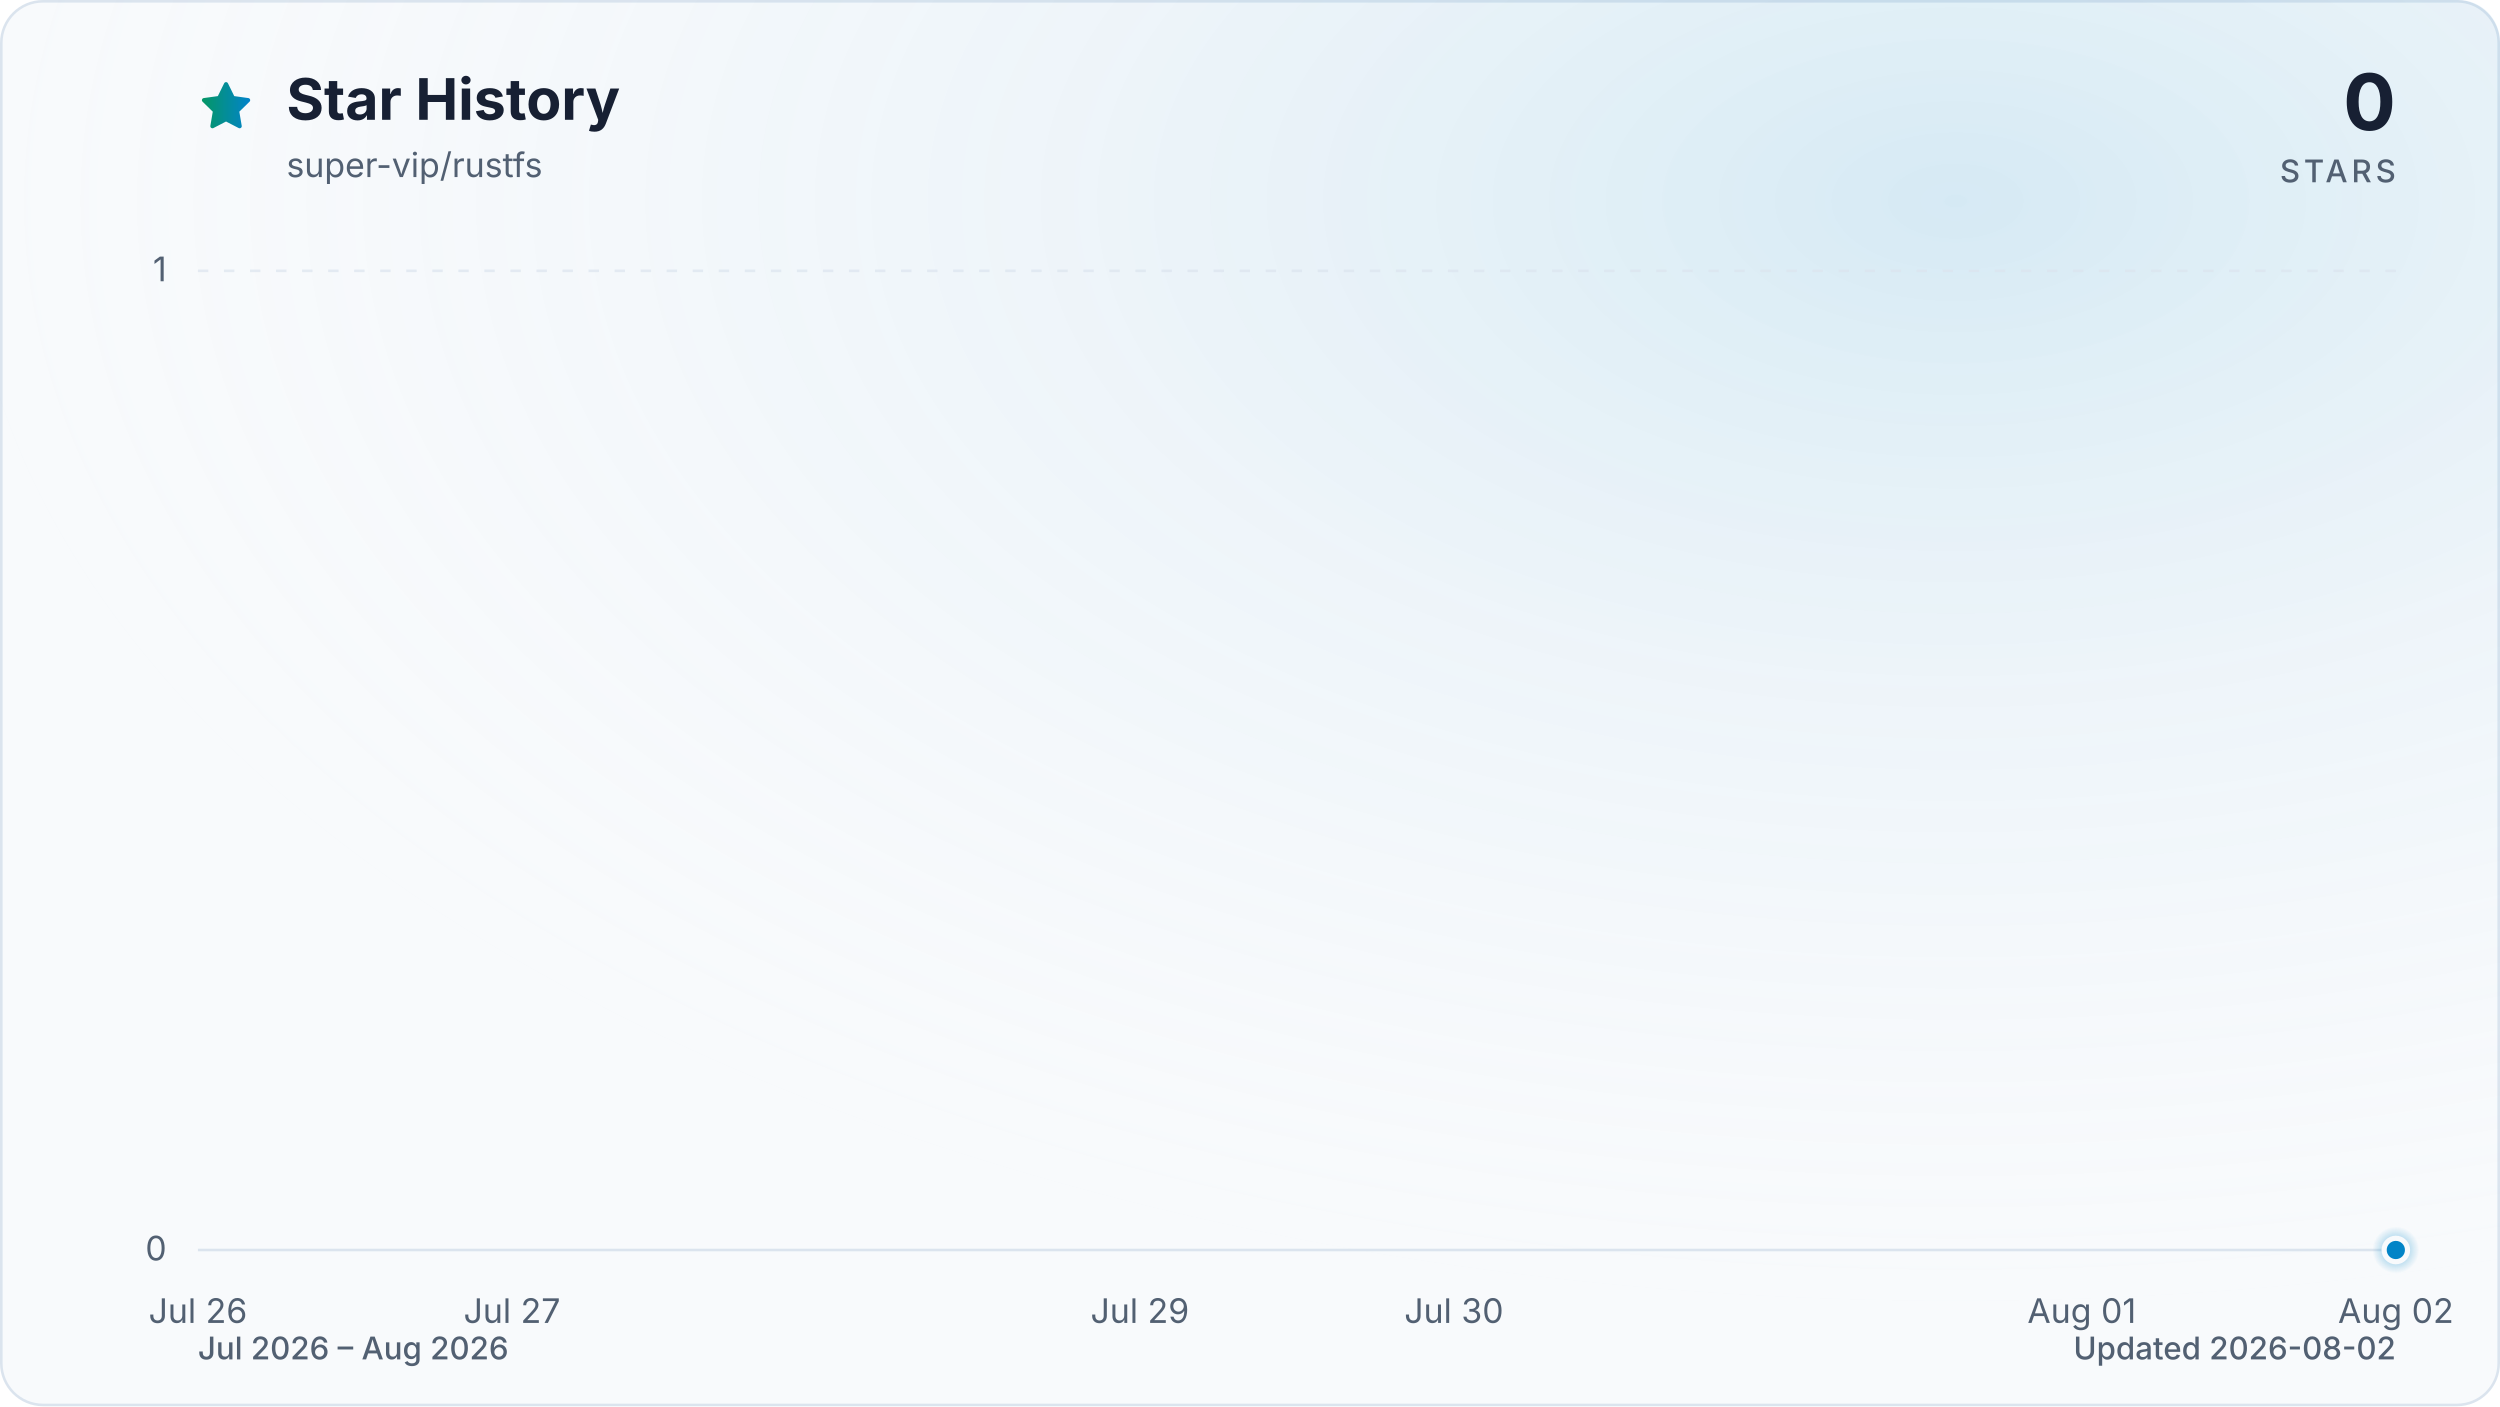
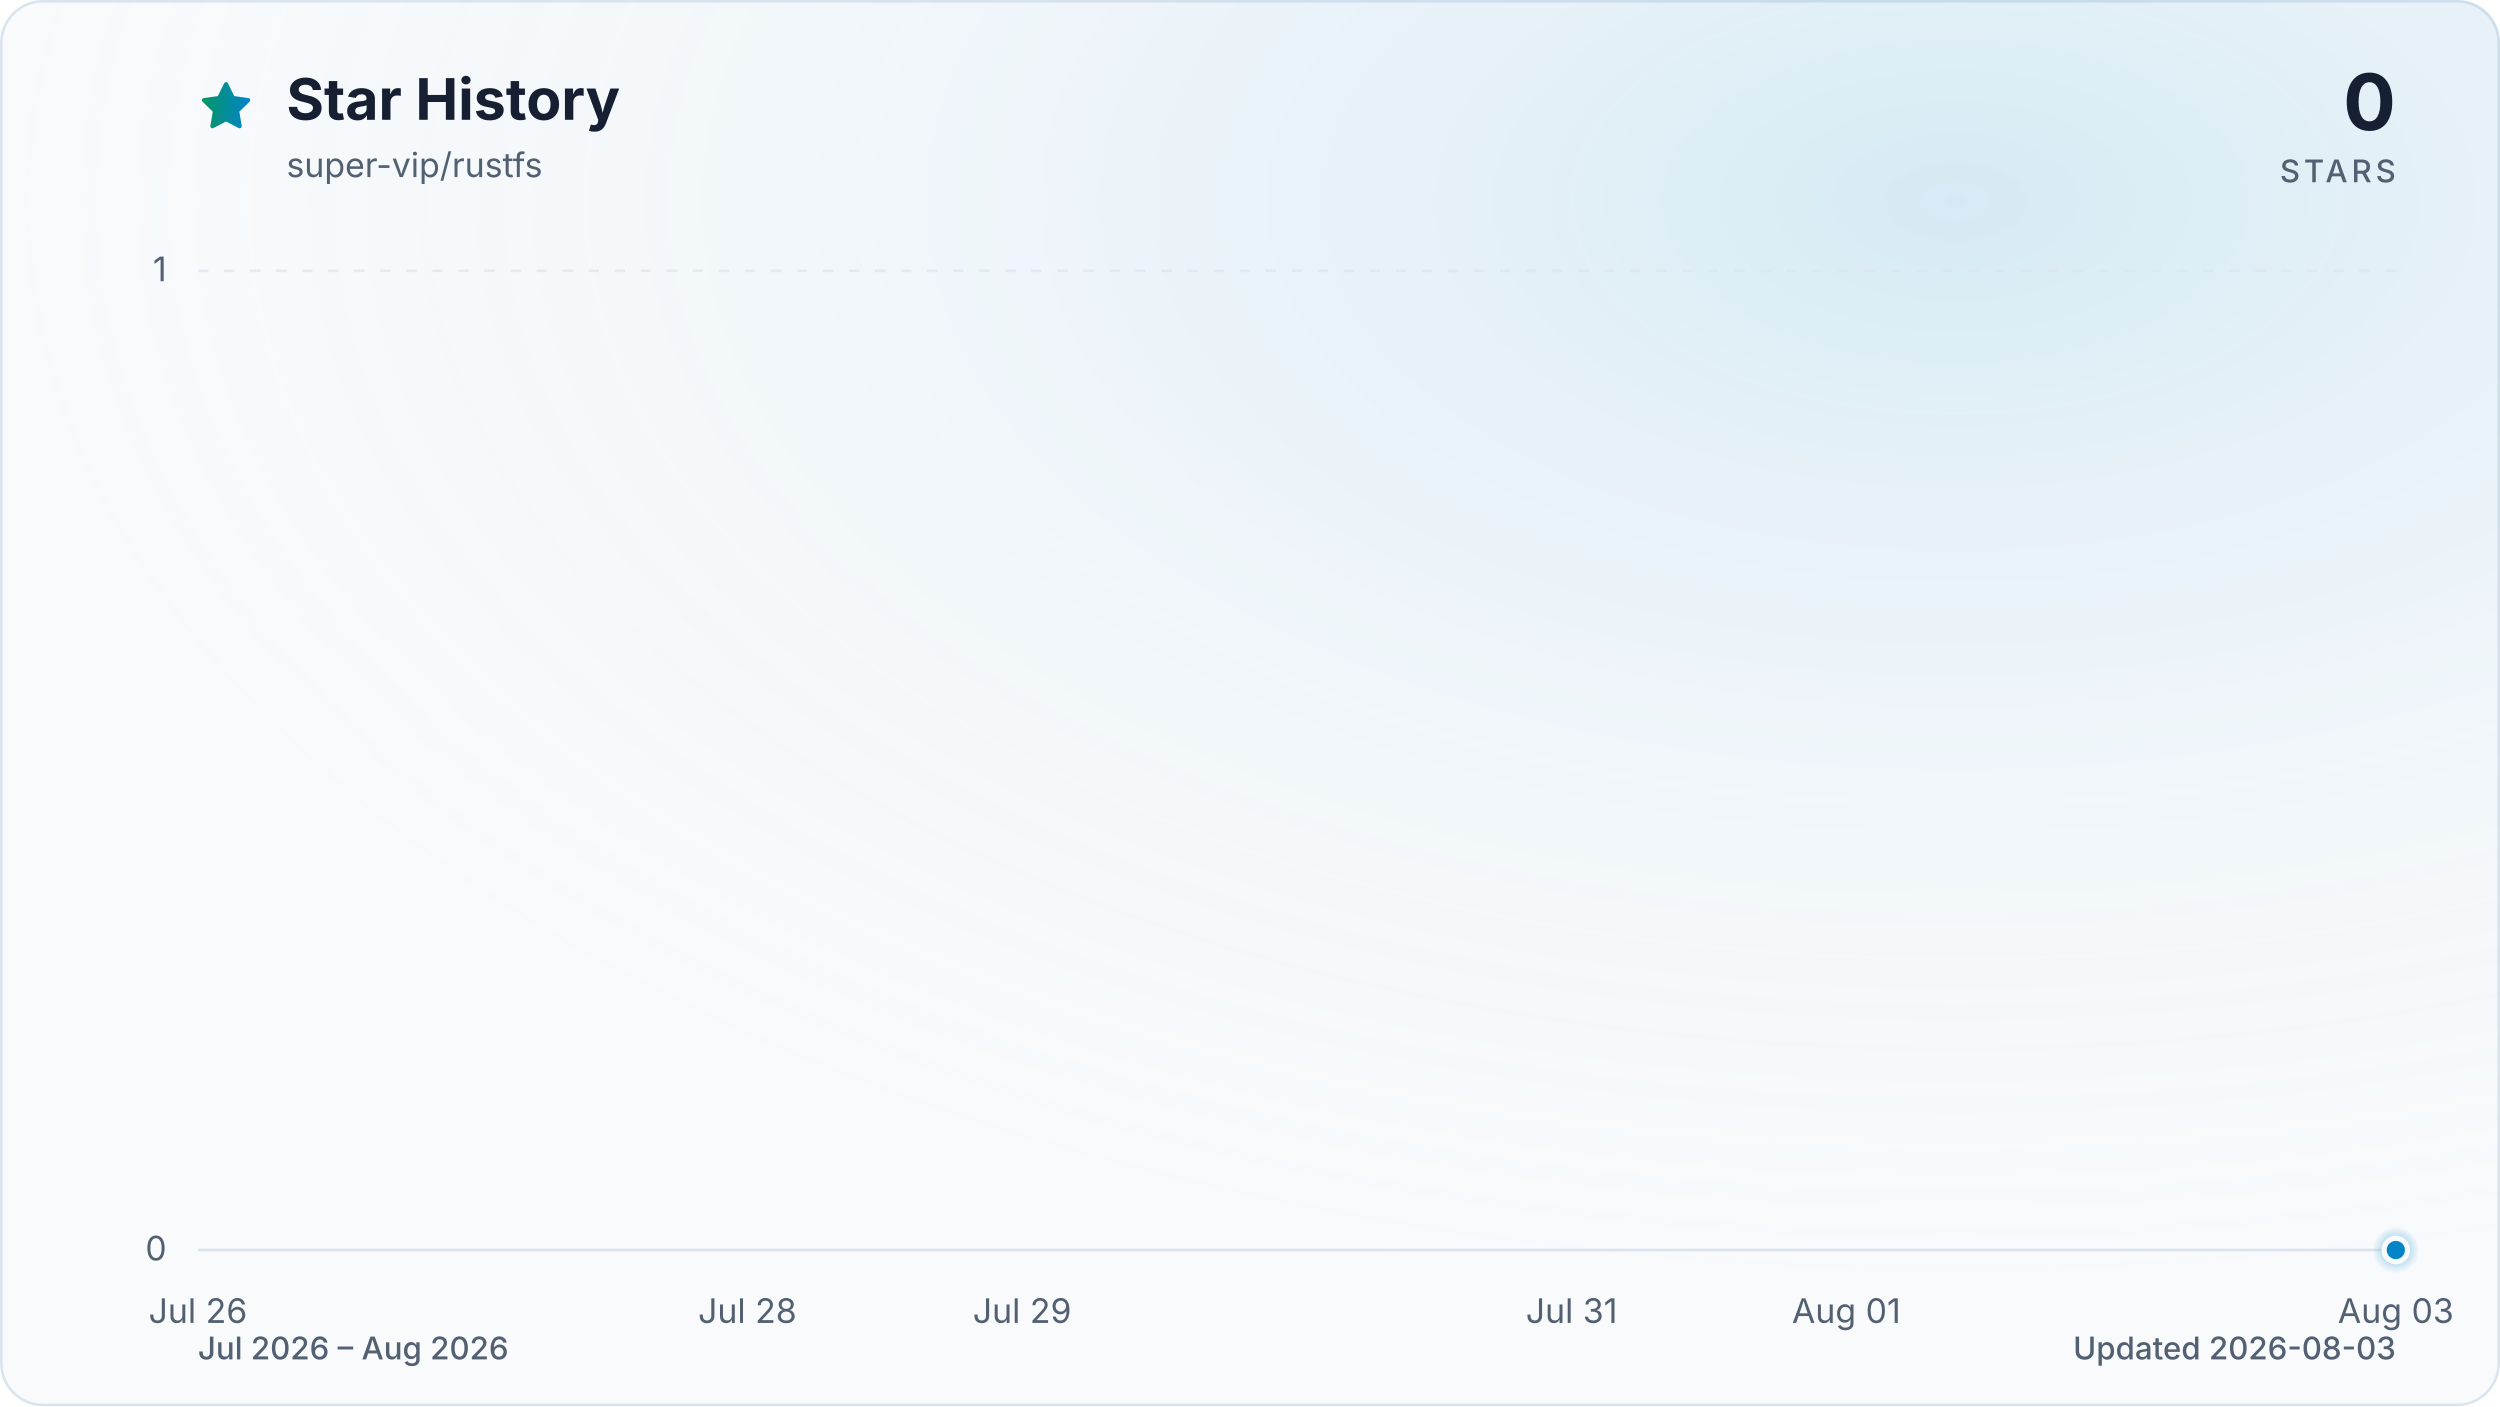
<svg xmlns="http://www.w3.org/2000/svg" viewBox="0 0 960 540" role="img" aria-labelledby="title description" data-style="gradient" data-variant="glow" data-animated="true">
  <defs>
    <linearGradient id="trend" x1="0" y1="0" x2="1" y2="0">
      <stop offset="0%" stop-color="#059669" />
      <stop offset="100%" stop-color="#0284c7" />
    </linearGradient>
    <linearGradient id="area" x1="0" y1="0" x2="0" y2="1">
      <stop offset="0%" stop-color="#059669" stop-opacity="0.30" />
      <stop offset="55%" stop-color="#0284c7" stop-opacity="0.10" />
      <stop offset="100%" stop-color="#0284c7" stop-opacity="0.01" />
    </linearGradient>
    <radialGradient id="marker-halo" cx="50%" cy="50%" r="50%">
      <stop offset="0%" stop-color="#0284c7" stop-opacity="0.55" />
      <stop offset="100%" stop-color="#0284c7" stop-opacity="0" />
    </radialGradient>
    <radialGradient id="surface-glow" cx="78%" cy="14%" r="80%">
      <stop offset="0%" stop-color="#0284c7" stop-opacity="0.14" />
      <stop offset="100%" stop-color="#f8fafc" stop-opacity="0" />
    </radialGradient>
    <filter id="trend-glow" x="-20%" y="-20%" width="140%" height="140%">
      <feGaussianBlur stdDeviation="7" />
    </filter>
  </defs>
  <style>
.trend-enter{transform-box:fill-box;transform-origin:center;animation:trend-enter 520ms cubic-bezier(0.16,1,0.3,1)}
.marker-enter{transform-box:fill-box;transform-origin:center;animation:marker-enter 320ms cubic-bezier(0.16,1,0.3,1) 200ms both}
.marker-pulse{transform-box:fill-box;transform-origin:center;animation:marker-pulse 2.6s ease-out infinite}
@keyframes trend-enter{from{opacity:.35;transform:translateY(10px)}to{opacity:1;transform:translateY(0)}}
@keyframes marker-enter{from{opacity:0;transform:scale(.4)}to{opacity:1;transform:scale(1)}}
@keyframes marker-pulse{0%{opacity:.5;transform:scale(.7)}70%,100%{opacity:0;transform:scale(2.1)}}
@media (prefers-reduced-motion:reduce){.trend-enter,.marker-enter,.marker-pulse{animation:none!important}}
@media (prefers-reduced-motion:reduce){.marker-pulse{opacity:0}}
</style>
  <rect x="0.5" y="0.5" width="959" height="539" fill="#f8fafc" stroke="#dbe4ee" stroke-width="1" rx="16" />
  <rect width="960" height="540" fill="url(#surface-glow)" rx="16" />
  <path d="M12 2.6l2.9 5.9 6.5.9-4.7 4.6 1.1 6.5-5.8-3-5.8 3 1.1-6.5-4.7-4.6 6.5-.9L12 2.6Z" transform="translate(76 30) scale(.9)" fill="url(#trend)" stroke="url(#trend)" stroke-width="1.8" stroke-linejoin="round" aria-hidden="true" />
  <text x="110" y="46" fill="#172033" font-family="ui-sans-serif, system-ui, -apple-system, BlinkMacSystemFont, 'Segoe UI', sans-serif" font-size="22" font-weight="700">Star History</text>
  <text x="110" y="68" fill="#526072" font-family="ui-sans-serif, system-ui, -apple-system, BlinkMacSystemFont, 'Segoe UI', sans-serif" font-size="13">super-vip/rustfs</text>
  <text x="920" y="50" fill="#172033" font-family="ui-sans-serif, system-ui, -apple-system, BlinkMacSystemFont, 'Segoe UI', sans-serif" font-size="30" font-weight="700" text-anchor="end">0</text>
  <text x="920" y="70" fill="#526072" font-family="ui-sans-serif, system-ui, -apple-system, BlinkMacSystemFont, 'Segoe UI', sans-serif" font-size="12" font-weight="500" letter-spacing="1.5" text-anchor="end">STARS</text>
  <line x1="76" y1="480.0" x2="920" y2="480.0" stroke="#dbe4ee" stroke-width="1" stroke-dasharray="0" opacity="1" />
  <text x="64" y="484.0" fill="#526072" font-family="ui-sans-serif, system-ui, -apple-system, BlinkMacSystemFont, 'Segoe UI', sans-serif" font-size="13" text-anchor="end">0</text>
  <line x1="76" y1="104.0" x2="920" y2="104.0" stroke="#dbe4ee" stroke-width="1" stroke-dasharray="4 6" opacity="0.7" />
  <text x="64" y="108.0" fill="#526072" font-family="ui-sans-serif, system-ui, -apple-system, BlinkMacSystemFont, 'Segoe UI', sans-serif" font-size="13" text-anchor="end">1</text>
  <text x="76.0" y="508" fill="#526072" font-family="ui-sans-serif, system-ui, -apple-system, BlinkMacSystemFont, 'Segoe UI', sans-serif" font-size="13" text-anchor="middle">Jul 26</text>
-   <text x="196.6" y="508" fill="#526072" font-family="ui-sans-serif, system-ui, -apple-system, BlinkMacSystemFont, 'Segoe UI', sans-serif" font-size="13" text-anchor="middle">Jul 27</text>
-   <text x="437.7" y="508" fill="#526072" font-family="ui-sans-serif, system-ui, -apple-system, BlinkMacSystemFont, 'Segoe UI', sans-serif" font-size="13" text-anchor="middle">Jul 29</text>
-   <text x="558.3" y="508" fill="#526072" font-family="ui-sans-serif, system-ui, -apple-system, BlinkMacSystemFont, 'Segoe UI', sans-serif" font-size="13" text-anchor="middle">Jul 30</text>
-   <text x="799.4" y="508" fill="#526072" font-family="ui-sans-serif, system-ui, -apple-system, BlinkMacSystemFont, 'Segoe UI', sans-serif" font-size="13" text-anchor="middle">Aug 01</text>
-   <text x="920.0" y="508" fill="#526072" font-family="ui-sans-serif, system-ui, -apple-system, BlinkMacSystemFont, 'Segoe UI', sans-serif" font-size="13" text-anchor="middle">Aug 02</text>
+   <text x="287.0" y="508" fill="#526072" font-family="ui-sans-serif, system-ui, -apple-system, BlinkMacSystemFont, 'Segoe UI', sans-serif" font-size="13" text-anchor="middle">Jul 28</text>
+   <text x="392.5" y="508" fill="#526072" font-family="ui-sans-serif, system-ui, -apple-system, BlinkMacSystemFont, 'Segoe UI', sans-serif" font-size="13" text-anchor="middle">Jul 29</text>
+   <text x="603.5" y="508" fill="#526072" font-family="ui-sans-serif, system-ui, -apple-system, BlinkMacSystemFont, 'Segoe UI', sans-serif" font-size="13" text-anchor="middle">Jul 31</text>
+   <text x="709.0" y="508" fill="#526072" font-family="ui-sans-serif, system-ui, -apple-system, BlinkMacSystemFont, 'Segoe UI', sans-serif" font-size="13" text-anchor="middle">Aug 01</text>
+   <text x="920.0" y="508" fill="#526072" font-family="ui-sans-serif, system-ui, -apple-system, BlinkMacSystemFont, 'Segoe UI', sans-serif" font-size="13" text-anchor="middle">Aug 03</text>
  <g class="trend-enter">
-     <path d="M 76.0 480.0 C 116.2 480.0, 156.4 480.0, 196.6 480.0 C 236.8 480.0, 277.0 480.0, 317.1 480.0 C 357.3 480.0, 397.5 480.0, 437.7 480.0 C 477.9 480.0, 518.1 480.0, 558.3 480.0 C 598.5 480.0, 638.7 480.0, 678.9 480.0 C 719.0 480.0, 759.2 480.0, 799.4 480.0 C 839.6 480.0, 879.8 480.0, 920.0 480.0 L 920.0 480.0 L 76.0 480.0 Z" fill="url(#area)" />
-     <path d="M 76.0 480.0 C 116.2 480.0, 156.4 480.0, 196.6 480.0 C 236.8 480.0, 277.0 480.0, 317.1 480.0 C 357.3 480.0, 397.5 480.0, 437.7 480.0 C 477.9 480.0, 518.1 480.0, 558.3 480.0 C 598.5 480.0, 638.7 480.0, 678.9 480.0 C 719.0 480.0, 759.2 480.0, 799.4 480.0 C 839.6 480.0, 879.8 480.0, 920.0 480.0" fill="none" stroke="url(#trend)" stroke-width="12" stroke-linecap="round" stroke-linejoin="round" opacity="0.16" filter="url(#trend-glow)" />
-     <path d="M 76.0 480.0 C 116.2 480.0, 156.4 480.0, 196.6 480.0 C 236.8 480.0, 277.0 480.0, 317.1 480.0 C 357.3 480.0, 397.5 480.0, 437.7 480.0 C 477.9 480.0, 518.1 480.0, 558.3 480.0 C 598.5 480.0, 638.7 480.0, 678.9 480.0 C 719.0 480.0, 759.2 480.0, 799.4 480.0 C 839.6 480.0, 879.8 480.0, 920.0 480.0" fill="none" stroke="url(#trend)" stroke-width="3" stroke-linecap="round" stroke-linejoin="round" />
+     <path d="M 76.0 480.0 C 111.2 480.0, 146.3 480.0, 181.5 480.0 C 216.7 480.0, 251.8 480.0, 287.0 480.0 C 322.2 480.0, 357.3 480.0, 392.5 480.0 C 427.7 480.0, 462.8 480.0, 498.0 480.0 C 533.2 480.0, 568.3 480.0, 603.5 480.0 C 638.7 480.0, 673.8 480.0, 709.0 480.0 C 744.2 480.0, 779.3 480.0, 814.5 480.0 C 849.7 480.0, 884.8 480.0, 920.0 480.0 L 920.0 480.0 L 76.0 480.0 Z" fill="url(#area)" />
+     <path d="M 76.0 480.0 C 111.2 480.0, 146.3 480.0, 181.5 480.0 C 216.7 480.0, 251.8 480.0, 287.0 480.0 C 322.2 480.0, 357.3 480.0, 392.5 480.0 C 427.7 480.0, 462.8 480.0, 498.0 480.0 C 533.2 480.0, 568.3 480.0, 603.5 480.0 C 638.7 480.0, 673.8 480.0, 709.0 480.0 C 744.2 480.0, 779.3 480.0, 814.5 480.0 C 849.7 480.0, 884.8 480.0, 920.0 480.0" fill="none" stroke="url(#trend)" stroke-width="12" stroke-linecap="round" stroke-linejoin="round" opacity="0.16" filter="url(#trend-glow)" />
+     <path d="M 76.0 480.0 C 111.2 480.0, 146.3 480.0, 181.5 480.0 C 216.7 480.0, 251.8 480.0, 287.0 480.0 C 322.2 480.0, 357.3 480.0, 392.5 480.0 C 427.7 480.0, 462.8 480.0, 498.0 480.0 C 533.2 480.0, 568.3 480.0, 603.5 480.0 C 638.7 480.0, 673.8 480.0, 709.0 480.0 C 744.2 480.0, 779.3 480.0, 814.5 480.0 C 849.7 480.0, 884.8 480.0, 920.0 480.0" fill="none" stroke="url(#trend)" stroke-width="3" stroke-linecap="round" stroke-linejoin="round" />
  </g>
  <g class="marker-enter">
    <circle class="marker-pulse" cx="920.0" cy="480.0" r="9" fill="url(#marker-halo)" />
    <circle cx="920.0" cy="480.0" r="4.5" fill="#0284c7" stroke="#f8fafc" stroke-width="2" />
  </g>
  <text x="76" y="522" fill="#526072" font-family="ui-sans-serif, system-ui, -apple-system, BlinkMacSystemFont, 'Segoe UI', sans-serif" font-size="12" font-weight="500">Jul 2026 – Aug 2026</text>
-   <text x="920" y="522" fill="#526072" font-family="ui-sans-serif, system-ui, -apple-system, BlinkMacSystemFont, 'Segoe UI', sans-serif" font-size="12" font-weight="500" text-anchor="end">Updated 2026-08-02</text>
+   <text x="920" y="522" fill="#526072" font-family="ui-sans-serif, system-ui, -apple-system, BlinkMacSystemFont, 'Segoe UI', sans-serif" font-size="12" font-weight="500" text-anchor="end">Updated 2026-08-03</text>
</svg>
